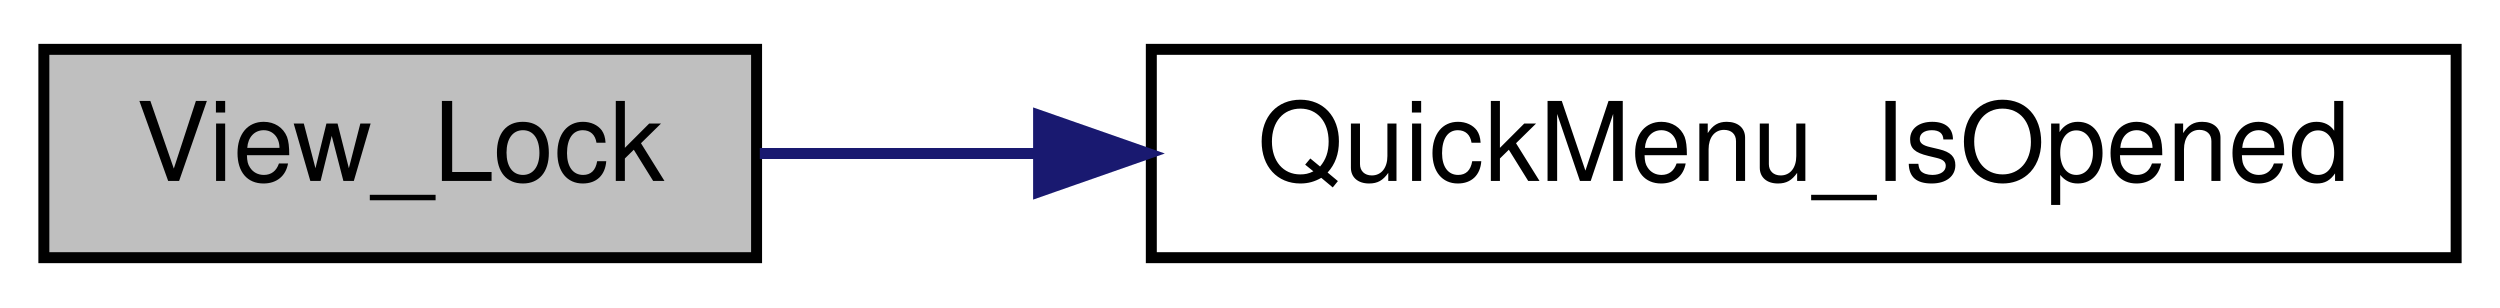
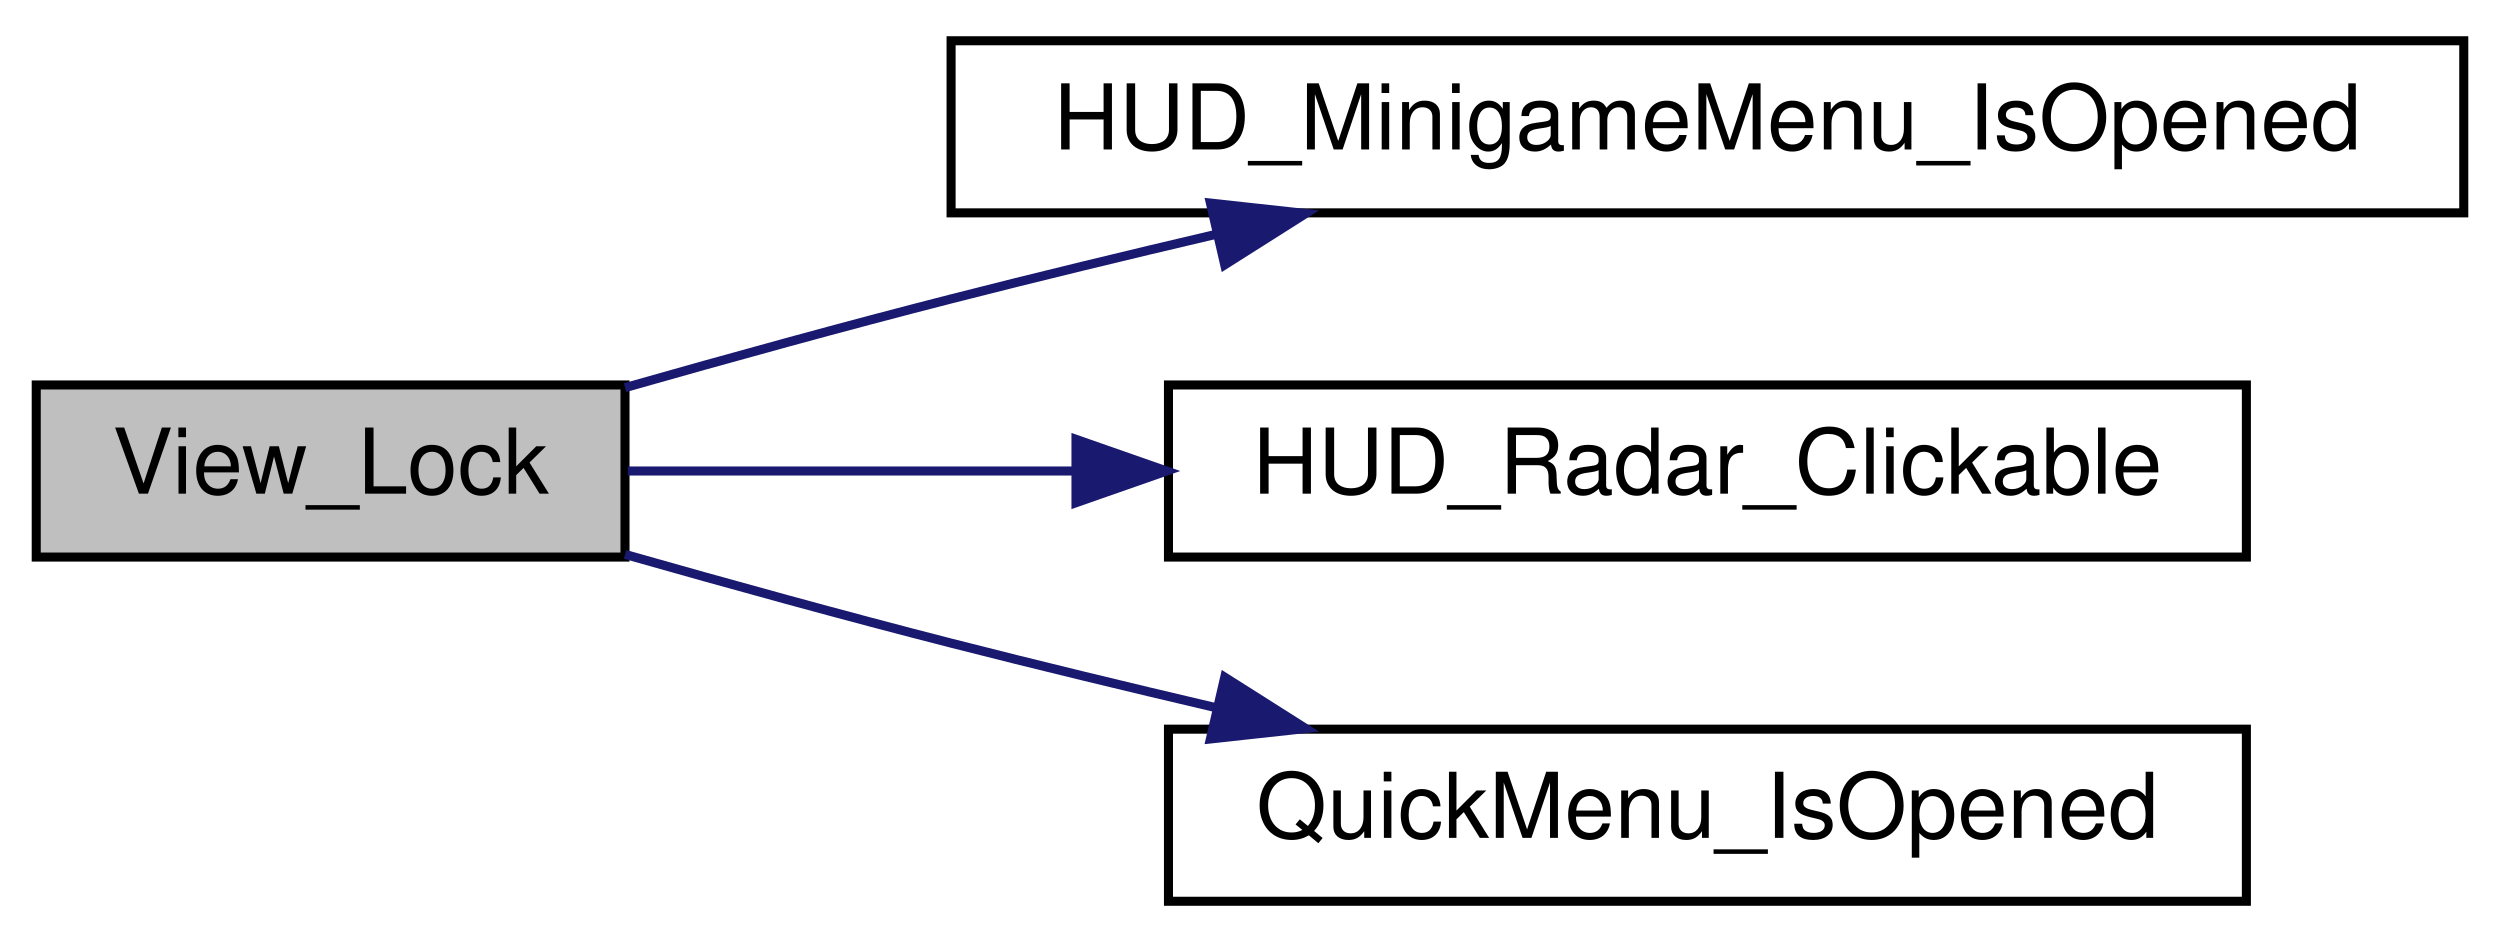
- <svg xmlns="http://www.w3.org/2000/svg" xmlns:xlink="http://www.w3.org/1999/xlink" width="228pt" height="28pt" viewBox="0.00 0.00 228.00 28.00">
-   <g id="graph0" class="graph" transform="scale(1 1) rotate(0) translate(4 24)">
+ <svg xmlns="http://www.w3.org/2000/svg" xmlns:xlink="http://www.w3.org/1999/xlink" width="276pt" height="104pt" viewBox="0.00 0.00 276.00 104.00">
+   <g id="graph0" class="graph" transform="scale(1 1) rotate(0) translate(4 100)">
    <g id="node1" class="node">
-       <polygon fill="#bfbfbf" stroke="black" points="0,-0.5 0,-19.5 65,-19.5 65,-0.5 0,-0.5" />
-       <text text-anchor="middle" x="32.5" y="-7.5" font-family="Helvetica,sans-Serif" font-size="10.00">View_Lock</text>
+       <polygon fill="#bfbfbf" stroke="black" points="0,-38.5 0,-57.5 65,-57.5 65,-38.5 0,-38.5" />
+       <text text-anchor="middle" x="32.5" y="-45.5" font-family="Helvetica,sans-Serif" font-size="10.00">View_Lock</text>
    </g>
    <g id="node2" class="node">
      <g id="a_node2">
-         <a xlink:href="../../d3/d05/hud_8qh.html#a83c6625cfcd8716e5e481969fa957f6f" target="_top" xlink:title="QuickMenu_IsOpened">
-           <polygon fill="none" stroke="black" points="101,-0.5 101,-19.5 220,-19.5 220,-0.5 101,-0.5" />
-           <text text-anchor="middle" x="160.5" y="-7.5" font-family="Helvetica,sans-Serif" font-size="10.00">QuickMenu_IsOpened</text>
+         <a xlink:href="../../d5/d4a/cl__minigames__hud_8qc.html#ab1c5f554f29bac879163c40cc284d949" target="_top" xlink:title="HUD_MinigameMenu_IsOpened">
+           <polygon fill="none" stroke="black" points="101,-76.5 101,-95.5 268,-95.5 268,-76.5 101,-76.5" />
+           <text text-anchor="middle" x="184.5" y="-83.5" font-family="Helvetica,sans-Serif" font-size="10.00">HUD_MinigameMenu_IsOpened</text>
        </a>
      </g>
    </g>
    <g id="edge1" class="edge">
-       <path fill="none" stroke="midnightblue" d="M65.295,-10C73.135,-10 81.836,-10 90.692,-10" />
-       <polygon fill="midnightblue" stroke="midnightblue" points="90.719,-13.5 100.719,-10 90.719,-6.5 90.719,-13.5" />
+       <path fill="none" stroke="midnightblue" d="M65.008,-57.207C76.326,-60.425 89.205,-63.984 101,-67 110.406,-69.405 120.451,-71.835 130.178,-74.115" />
+       <polygon fill="midnightblue" stroke="midnightblue" points="129.628,-77.58 140.16,-76.43 131.21,-70.761 129.628,-77.58" />
+     </g>
+     <g id="node3" class="node">
+       <g id="a_node3">
+         <a xlink:href="../../d3/d05/hud_8qh.html#afbba142f43273ad4e2c4d1f552622b27" target="_top" xlink:title="HUD_Radar_Clickable">
+           <polygon fill="none" stroke="black" points="125,-38.5 125,-57.5 244,-57.5 244,-38.5 125,-38.5" />
+           <text text-anchor="middle" x="184.5" y="-45.5" font-family="Helvetica,sans-Serif" font-size="10.00">HUD_Radar_Clickable</text>
+         </a>
+       </g>
+     </g>
+     <g id="edge2" class="edge">
+       <path fill="none" stroke="midnightblue" d="M65.311,-48C79.761,-48 97.455,-48 114.708,-48" />
+       <polygon fill="midnightblue" stroke="midnightblue" points="114.788,-51.5 124.788,-48 114.788,-44.5 114.788,-51.5" />
+     </g>
+     <g id="node4" class="node">
+       <g id="a_node4">
+         <a xlink:href="../../d3/d05/hud_8qh.html#a83c6625cfcd8716e5e481969fa957f6f" target="_top" xlink:title="QuickMenu_IsOpened">
+           <polygon fill="none" stroke="black" points="125,-0.5 125,-19.5 244,-19.5 244,-0.5 125,-0.5" />
+           <text text-anchor="middle" x="184.5" y="-7.5" font-family="Helvetica,sans-Serif" font-size="10.00">QuickMenu_IsOpened</text>
+         </a>
+       </g>
+     </g>
+     <g id="edge3" class="edge">
+       <path fill="none" stroke="midnightblue" d="M65.008,-38.793C76.326,-35.575 89.205,-32.016 101,-29 110.406,-26.595 120.451,-24.166 130.178,-21.885" />
+       <polygon fill="midnightblue" stroke="midnightblue" points="131.21,-25.239 140.16,-19.57 129.628,-18.42 131.21,-25.239" />
    </g>
  </g>
</svg>
